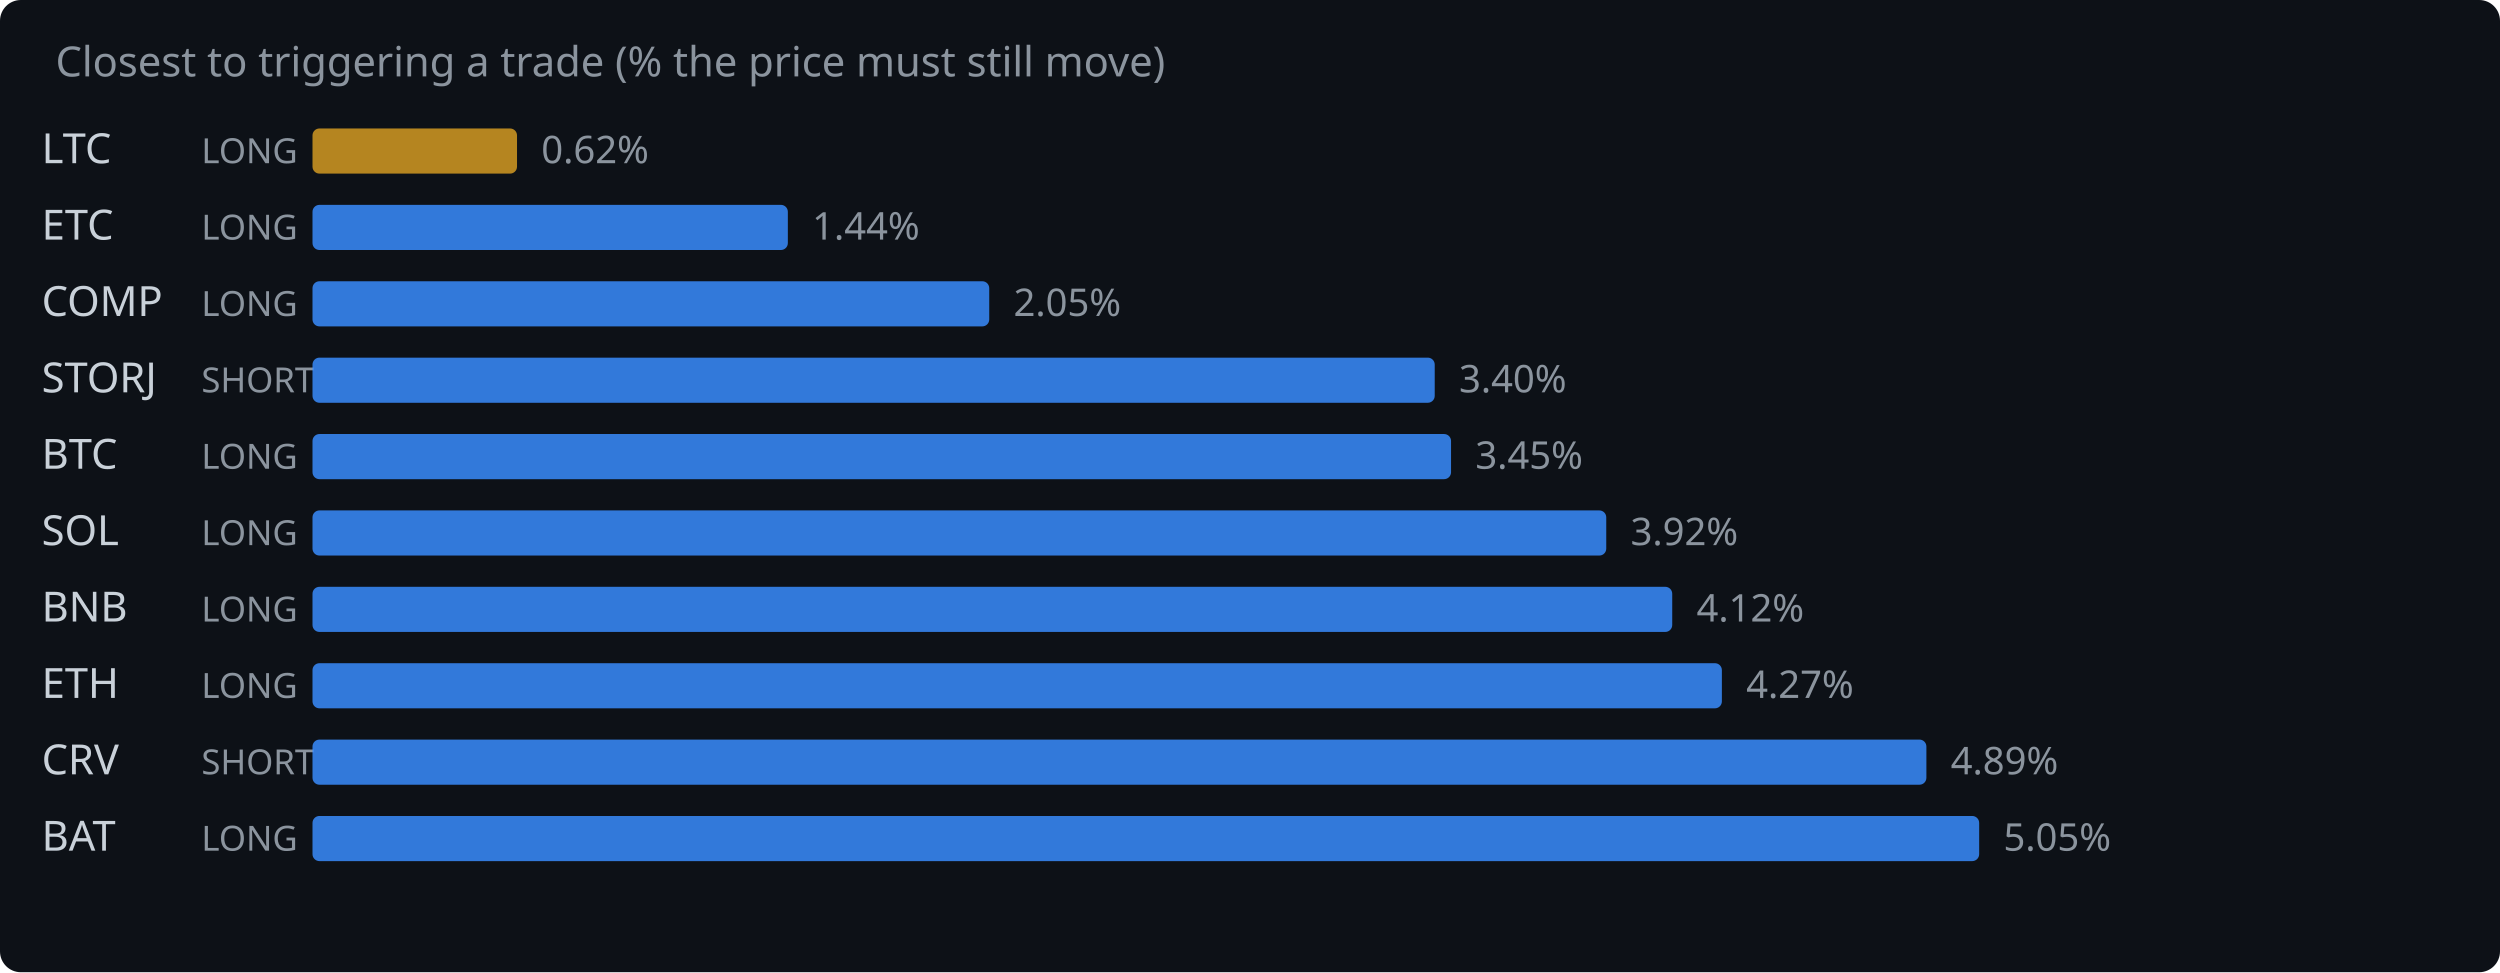
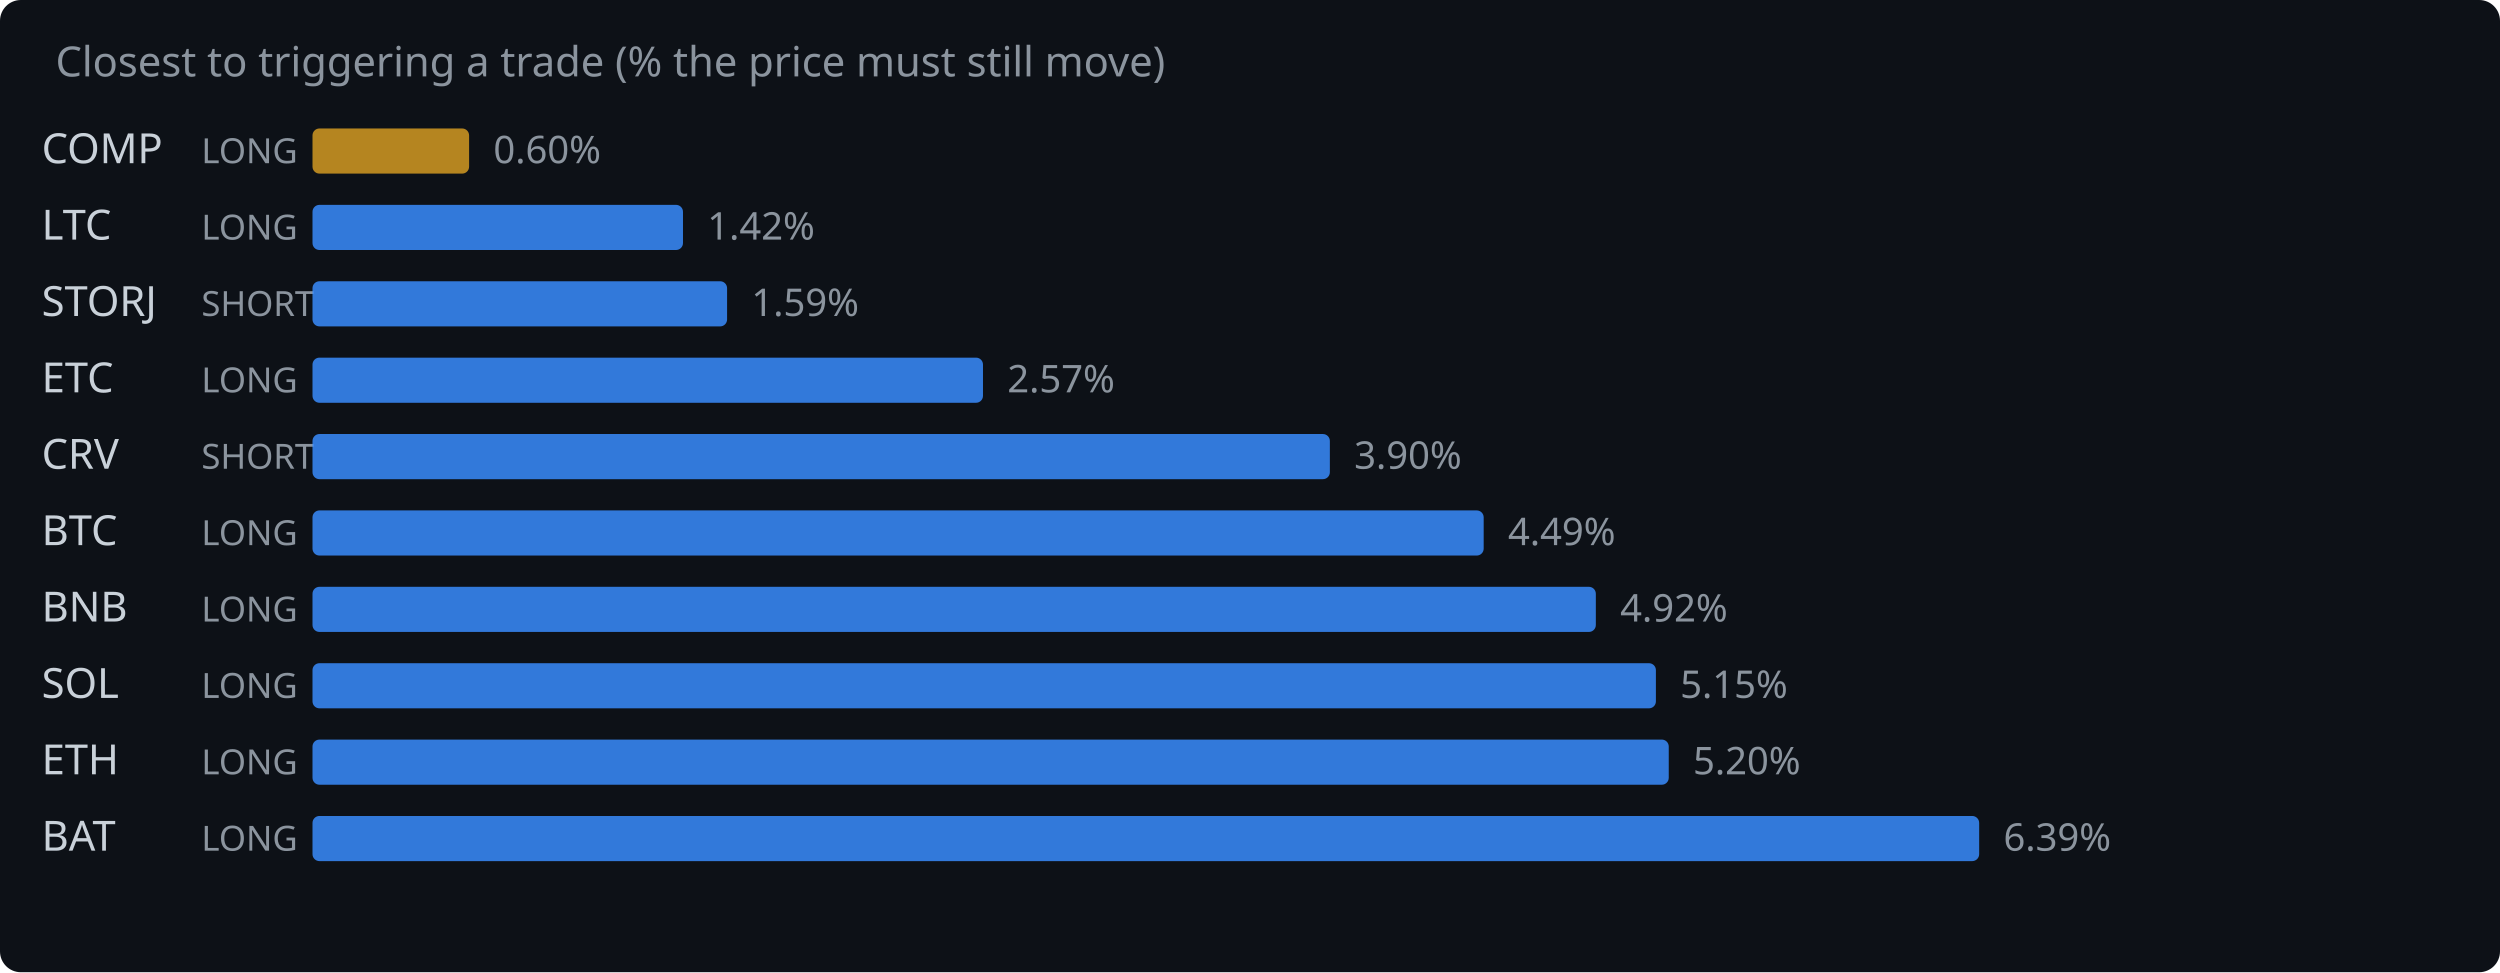
<svg xmlns="http://www.w3.org/2000/svg" width="720" height="280" viewBox="0 0 720 280">
  <rect width="720" height="280" fill="#0d1117" rx="6" />
  <text x="16" y="22" fill="#8b949e" font-family="system-ui,sans-serif" font-size="12">Closest to triggering a trade (% the price must still move)</text>
-   <text x="12" y="47" fill="#c9d1d9" font-family="system-ui,sans-serif" font-size="12">LTC</text>
+   <text x="12" y="47" fill="#c9d1d9" font-family="system-ui,sans-serif" font-size="12">COMP</text>
  <text x="58" y="47" fill="#8b949e" font-family="system-ui,sans-serif" font-size="10">LONG</text>
-   <rect x="90" y="37" width="58.9" height="13" rx="2" fill="#d29922" opacity="0.85" />
-   <text x="155.9" y="47" fill="#8b949e" font-family="system-ui,sans-serif" font-size="11">0.62%</text>
-   <text x="12" y="69" fill="#c9d1d9" font-family="system-ui,sans-serif" font-size="12">ETC</text>
+   <rect x="90" y="37" width="45.1" height="13" rx="2" fill="#d29922" opacity="0.85" />
+   <text x="142.1" y="47" fill="#8b949e" font-family="system-ui,sans-serif" font-size="11">0.60%</text>
+   <text x="12" y="69" fill="#c9d1d9" font-family="system-ui,sans-serif" font-size="12">LTC</text>
  <text x="58" y="69" fill="#8b949e" font-family="system-ui,sans-serif" font-size="10">LONG</text>
-   <rect x="90" y="59" width="136.9" height="13" rx="2" fill="#388bfd" opacity="0.85" />
-   <text x="233.9" y="69" fill="#8b949e" font-family="system-ui,sans-serif" font-size="11">1.44%</text>
-   <text x="12" y="91" fill="#c9d1d9" font-family="system-ui,sans-serif" font-size="12">COMP</text>
-   <text x="58" y="91" fill="#8b949e" font-family="system-ui,sans-serif" font-size="10">LONG</text>
-   <rect x="90" y="81" width="194.9" height="13" rx="2" fill="#388bfd" opacity="0.85" />
-   <text x="291.9" y="91" fill="#8b949e" font-family="system-ui,sans-serif" font-size="11">2.05%</text>
-   <text x="12" y="113" fill="#c9d1d9" font-family="system-ui,sans-serif" font-size="12">STORJ</text>
-   <text x="58" y="113" fill="#8b949e" font-family="system-ui,sans-serif" font-size="10">SHORT</text>
-   <rect x="90" y="103" width="323.2" height="13" rx="2" fill="#388bfd" opacity="0.85" />
-   <text x="420.2" y="113" fill="#8b949e" font-family="system-ui,sans-serif" font-size="11">3.40%</text>
-   <text x="12" y="135" fill="#c9d1d9" font-family="system-ui,sans-serif" font-size="12">BTC</text>
-   <text x="58" y="135" fill="#8b949e" font-family="system-ui,sans-serif" font-size="10">LONG</text>
-   <rect x="90" y="125" width="327.9" height="13" rx="2" fill="#388bfd" opacity="0.85" />
-   <text x="424.9" y="135" fill="#8b949e" font-family="system-ui,sans-serif" font-size="11">3.45%</text>
-   <text x="12" y="157" fill="#c9d1d9" font-family="system-ui,sans-serif" font-size="12">SOL</text>
+   <rect x="90" y="59" width="106.7" height="13" rx="2" fill="#388bfd" opacity="0.85" />
+   <text x="203.7" y="69" fill="#8b949e" font-family="system-ui,sans-serif" font-size="11">1.42%</text>
+   <text x="12" y="91" fill="#c9d1d9" font-family="system-ui,sans-serif" font-size="12">STORJ</text>
+   <text x="58" y="91" fill="#8b949e" font-family="system-ui,sans-serif" font-size="10">SHORT</text>
+   <rect x="90" y="81" width="119.4" height="13" rx="2" fill="#388bfd" opacity="0.85" />
+   <text x="216.4" y="91" fill="#8b949e" font-family="system-ui,sans-serif" font-size="11">1.59%</text>
+   <text x="12" y="113" fill="#c9d1d9" font-family="system-ui,sans-serif" font-size="12">ETC</text>
+   <text x="58" y="113" fill="#8b949e" font-family="system-ui,sans-serif" font-size="10">LONG</text>
+   <rect x="90" y="103" width="193.1" height="13" rx="2" fill="#388bfd" opacity="0.85" />
+   <text x="290.1" y="113" fill="#8b949e" font-family="system-ui,sans-serif" font-size="11">2.57%</text>
+   <text x="12" y="135" fill="#c9d1d9" font-family="system-ui,sans-serif" font-size="12">CRV</text>
+   <text x="58" y="135" fill="#8b949e" font-family="system-ui,sans-serif" font-size="10">SHORT</text>
+   <rect x="90" y="125" width="293.0" height="13" rx="2" fill="#388bfd" opacity="0.85" />
+   <text x="390.0" y="135" fill="#8b949e" font-family="system-ui,sans-serif" font-size="11">3.90%</text>
+   <text x="12" y="157" fill="#c9d1d9" font-family="system-ui,sans-serif" font-size="12">BTC</text>
  <text x="58" y="157" fill="#8b949e" font-family="system-ui,sans-serif" font-size="10">LONG</text>
-   <rect x="90" y="147" width="372.6" height="13" rx="2" fill="#388bfd" opacity="0.85" />
-   <text x="469.6" y="157" fill="#8b949e" font-family="system-ui,sans-serif" font-size="11">3.92%</text>
+   <rect x="90" y="147" width="337.3" height="13" rx="2" fill="#388bfd" opacity="0.85" />
+   <text x="434.3" y="157" fill="#8b949e" font-family="system-ui,sans-serif" font-size="11">4.49%</text>
  <text x="12" y="179" fill="#c9d1d9" font-family="system-ui,sans-serif" font-size="12">BNB</text>
  <text x="58" y="179" fill="#8b949e" font-family="system-ui,sans-serif" font-size="10">LONG</text>
-   <rect x="90" y="169" width="391.6" height="13" rx="2" fill="#388bfd" opacity="0.85" />
-   <text x="488.6" y="179" fill="#8b949e" font-family="system-ui,sans-serif" font-size="11">4.12%</text>
-   <text x="12" y="201" fill="#c9d1d9" font-family="system-ui,sans-serif" font-size="12">ETH</text>
+   <rect x="90" y="169" width="369.6" height="13" rx="2" fill="#388bfd" opacity="0.85" />
+   <text x="466.6" y="179" fill="#8b949e" font-family="system-ui,sans-serif" font-size="11">4.92%</text>
+   <text x="12" y="201" fill="#c9d1d9" font-family="system-ui,sans-serif" font-size="12">SOL</text>
  <text x="58" y="201" fill="#8b949e" font-family="system-ui,sans-serif" font-size="10">LONG</text>
-   <rect x="90" y="191" width="405.9" height="13" rx="2" fill="#388bfd" opacity="0.85" />
-   <text x="502.9" y="201" fill="#8b949e" font-family="system-ui,sans-serif" font-size="11">4.27%</text>
-   <text x="12" y="223" fill="#c9d1d9" font-family="system-ui,sans-serif" font-size="12">CRV</text>
-   <text x="58" y="223" fill="#8b949e" font-family="system-ui,sans-serif" font-size="10">SHORT</text>
-   <rect x="90" y="213" width="464.8" height="13" rx="2" fill="#388bfd" opacity="0.85" />
-   <text x="561.8" y="223" fill="#8b949e" font-family="system-ui,sans-serif" font-size="11">4.89%</text>
+   <rect x="90" y="191" width="386.9" height="13" rx="2" fill="#388bfd" opacity="0.85" />
+   <text x="483.9" y="201" fill="#8b949e" font-family="system-ui,sans-serif" font-size="11">5.15%</text>
+   <text x="12" y="223" fill="#c9d1d9" font-family="system-ui,sans-serif" font-size="12">ETH</text>
+   <text x="58" y="223" fill="#8b949e" font-family="system-ui,sans-serif" font-size="10">LONG</text>
+   <rect x="90" y="213" width="390.6" height="13" rx="2" fill="#388bfd" opacity="0.85" />
+   <text x="487.6" y="223" fill="#8b949e" font-family="system-ui,sans-serif" font-size="11">5.20%</text>
  <text x="12" y="245" fill="#c9d1d9" font-family="system-ui,sans-serif" font-size="12">BAT</text>
  <text x="58" y="245" fill="#8b949e" font-family="system-ui,sans-serif" font-size="10">LONG</text>
  <rect x="90" y="235" width="480.0" height="13" rx="2" fill="#388bfd" opacity="0.85" />
-   <text x="577.0" y="245" fill="#8b949e" font-family="system-ui,sans-serif" font-size="11">5.05%</text>
+   <text x="577.0" y="245" fill="#8b949e" font-family="system-ui,sans-serif" font-size="11">6.39%</text>
</svg>
